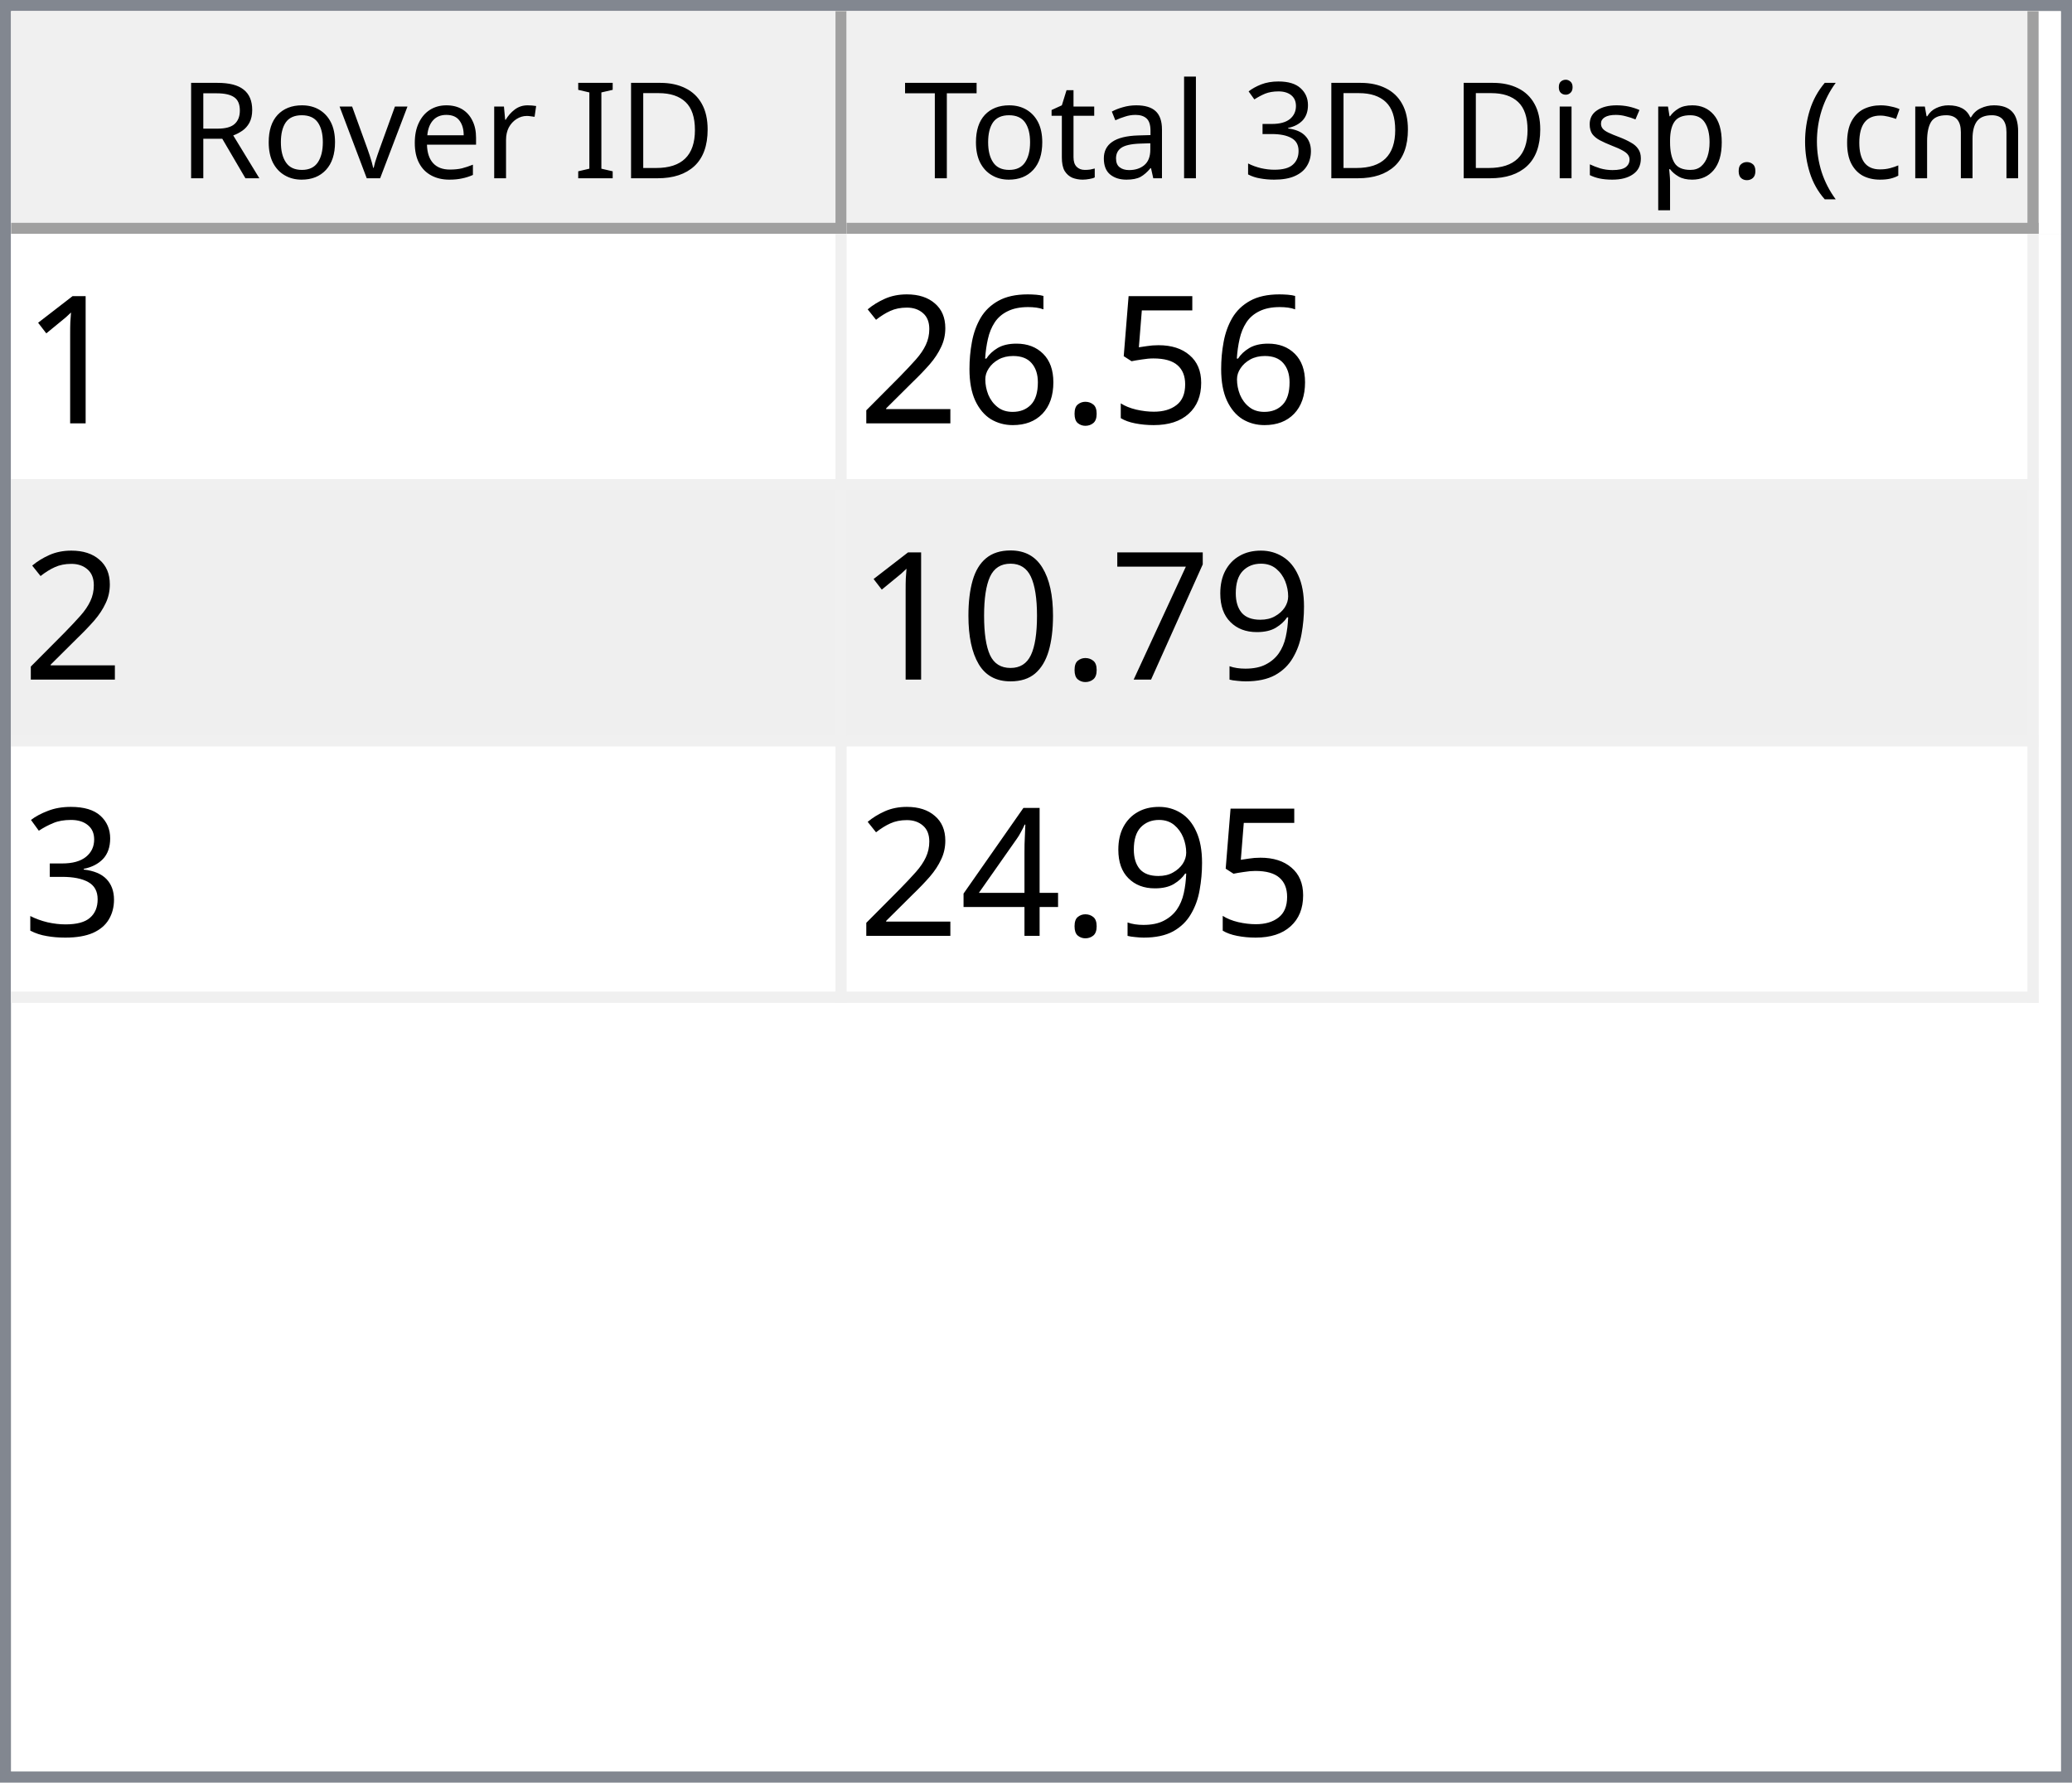
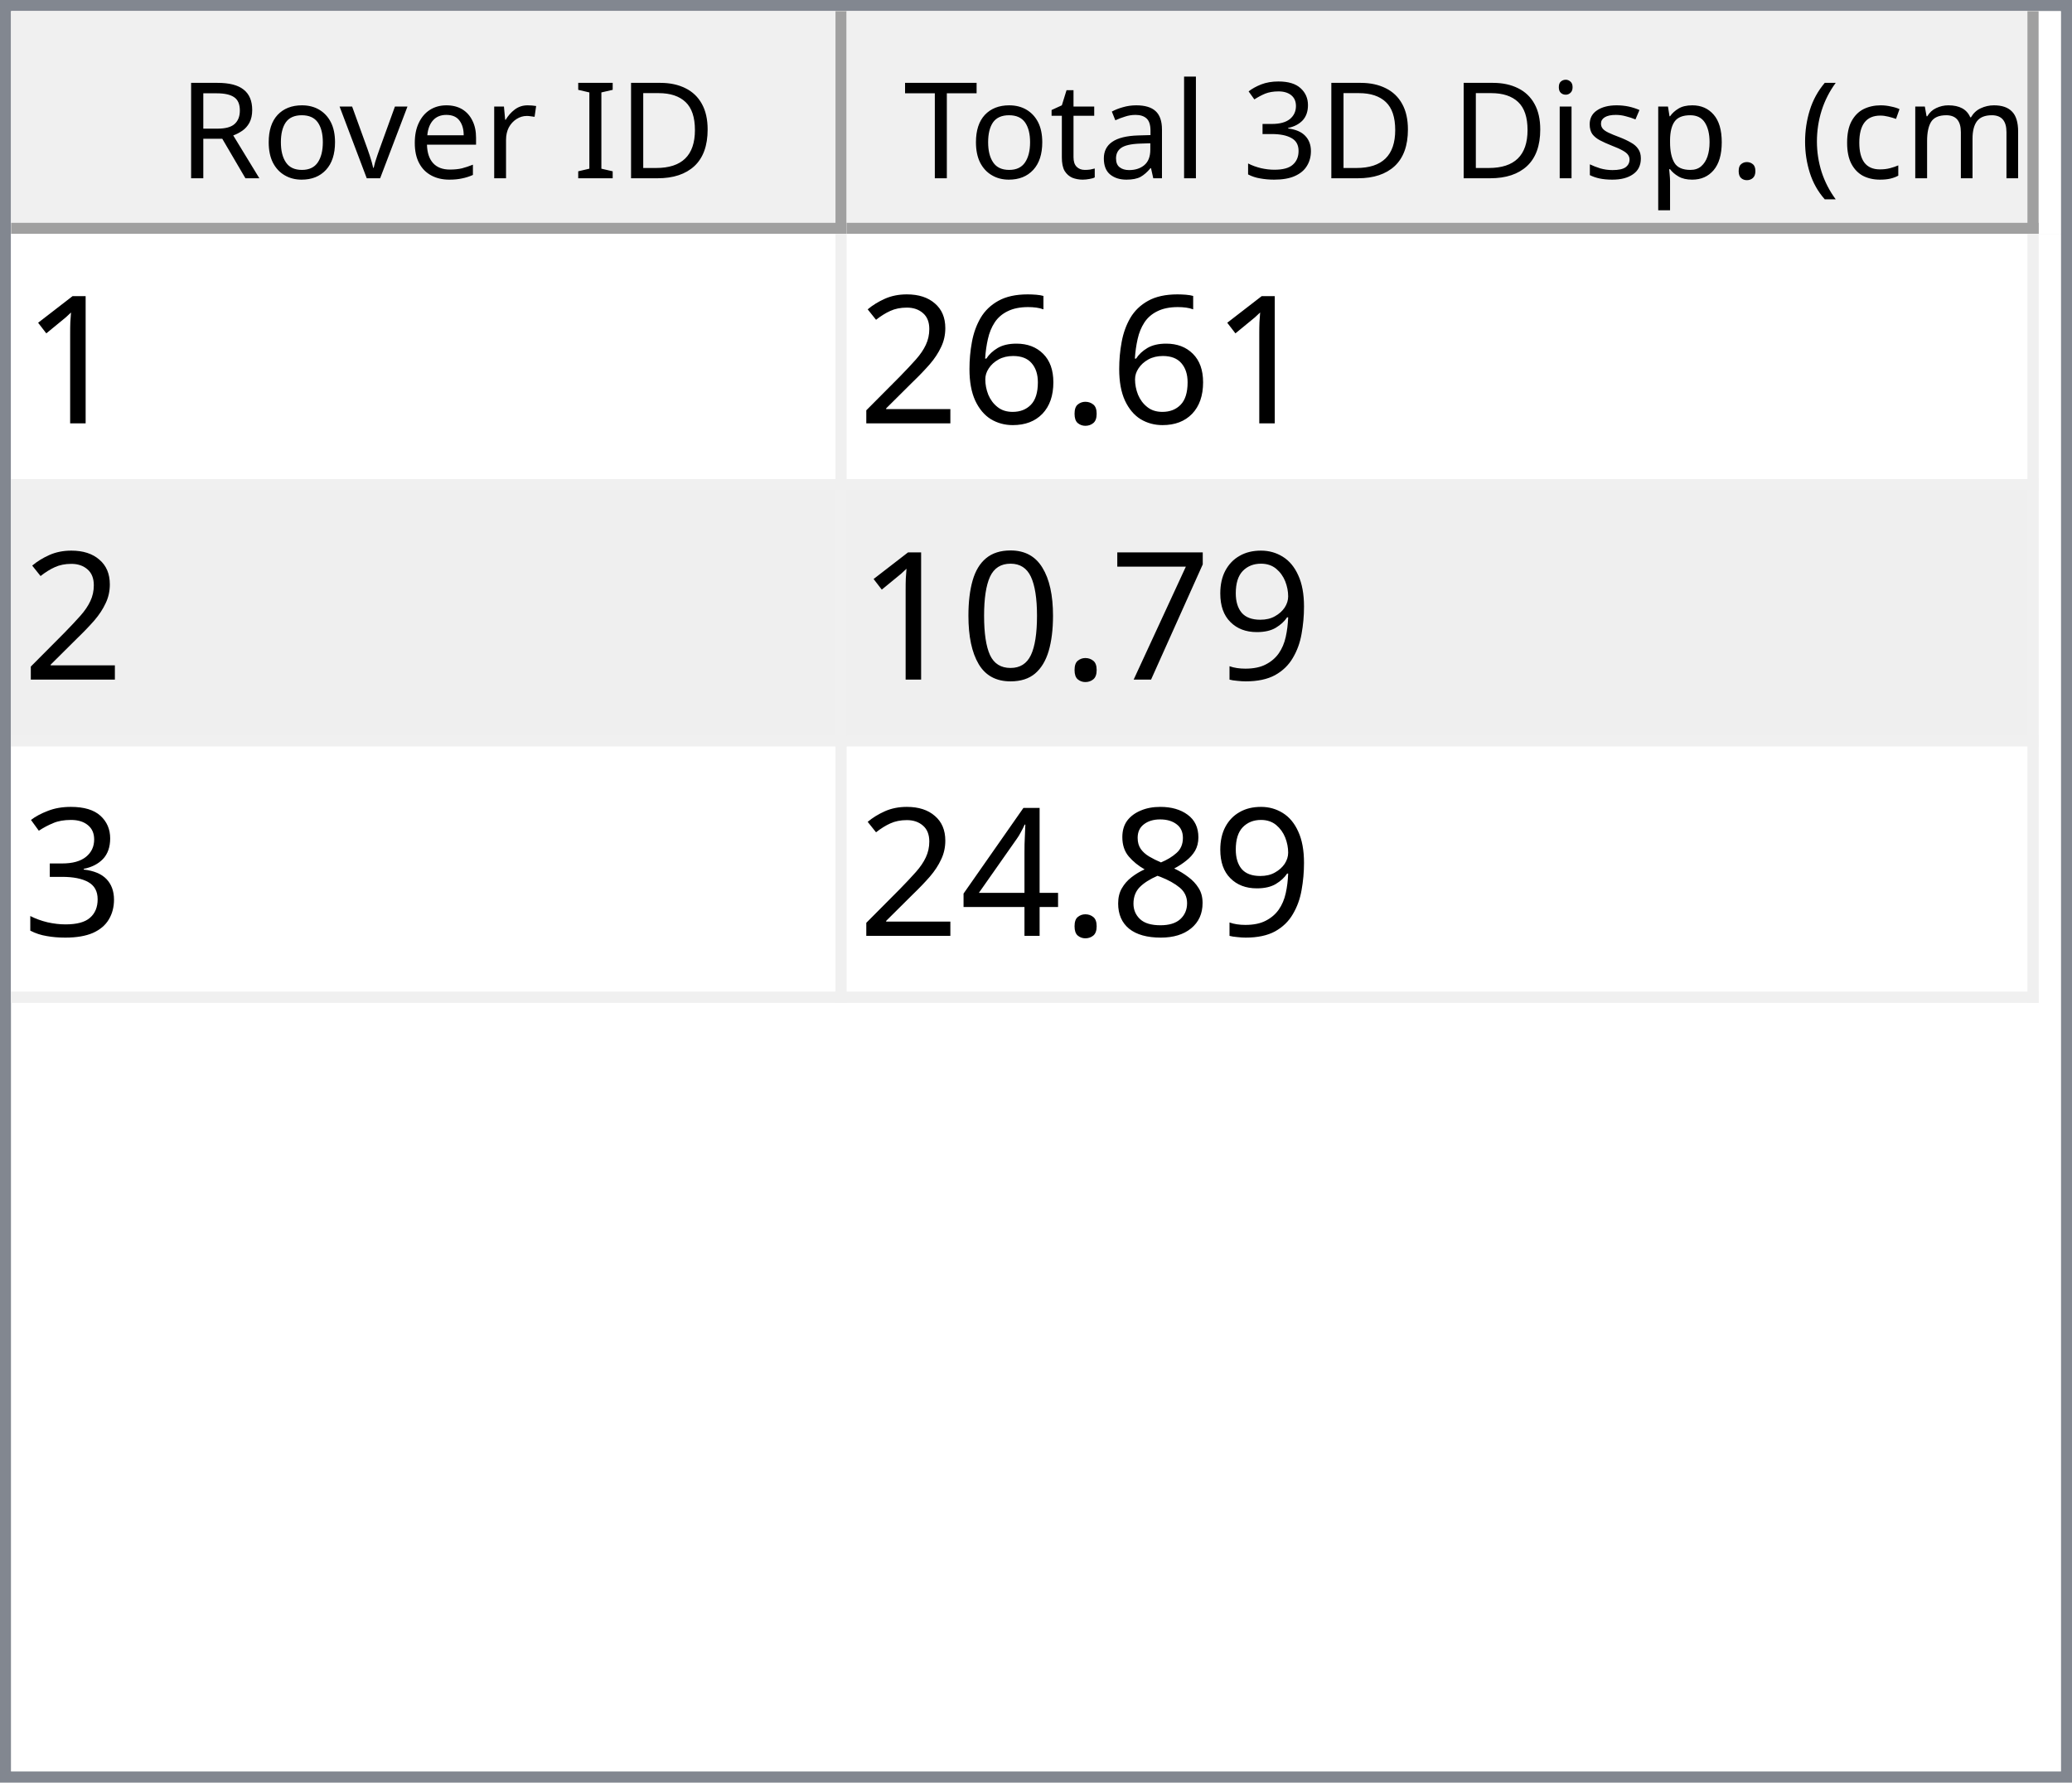
<svg xmlns="http://www.w3.org/2000/svg" style="fill-opacity:1; color-rendering:auto; color-interpolation:auto; text-rendering:auto; stroke:black; stroke-linecap:square; stroke-miterlimit:10; shape-rendering:auto; stroke-opacity:1; fill:black; stroke-dasharray:none; font-weight:normal; stroke-width:1; font-family:'Dialog'; font-style:normal; stroke-linejoin:miter; font-size:12px; stroke-dashoffset:0; image-rendering:auto;" width="186" height="160">
  <defs id="genericDefs" />
  <g>
    <defs id="defs1">
      <clipPath clipPathUnits="userSpaceOnUse" id="clipPath1">
        <path d="M0 0 L186 0 L186 160 L0 160 L0 0 Z" />
      </clipPath>
      <clipPath clipPathUnits="userSpaceOnUse" id="clipPath2">
        <path d="M0 0 L0 160 L186 160 L186 0 Z" />
      </clipPath>
      <clipPath clipPathUnits="userSpaceOnUse" id="clipPath3">
        <path d="M0 0 L0 20 L184 20 L184 0 Z" />
      </clipPath>
      <clipPath clipPathUnits="userSpaceOnUse" id="clipPath4">
        <path d="M0 0 L0 20 L75 20 L75 0 Z" />
      </clipPath>
      <clipPath clipPathUnits="userSpaceOnUse" id="clipPath5">
        <path d="M1 1 L1 19 L74 19 L74 1 Z" />
      </clipPath>
      <clipPath clipPathUnits="userSpaceOnUse" id="clipPath6">
        <path d="M0 0 L0 18 L73 18 L73 0 Z" />
      </clipPath>
      <clipPath clipPathUnits="userSpaceOnUse" id="clipPath7">
        <path d="M-0.5 -0.5 L-0.5 19.5 L74.5 19.5 L74.5 -0.5 Z" />
      </clipPath>
      <clipPath clipPathUnits="userSpaceOnUse" id="clipPath8">
        <path d="M0 0 L0 20 L107 20 L107 0 Z" />
      </clipPath>
      <clipPath clipPathUnits="userSpaceOnUse" id="clipPath9">
        <path d="M1 1 L1 19 L106 19 L106 1 Z" />
      </clipPath>
      <clipPath clipPathUnits="userSpaceOnUse" id="clipPath10">
        <path d="M0 0 L0 18 L105 18 L105 0 Z" />
      </clipPath>
      <clipPath clipPathUnits="userSpaceOnUse" id="clipPath11">
        <path d="M-0.5 -0.5 L-0.5 19.5 L106.5 19.5 L106.5 -0.5 Z" />
      </clipPath>
      <clipPath clipPathUnits="userSpaceOnUse" id="clipPath12">
        <path d="M0 0 L0 138 L184 138 L184 0 Z" />
      </clipPath>
      <clipPath clipPathUnits="userSpaceOnUse" id="clipPath13">
        <path d="M0 0 L0 69 L182 69 L182 0 Z" />
      </clipPath>
      <clipPath clipPathUnits="userSpaceOnUse" id="clipPath14">
        <path d="M-0.5 -0.5 L-0.5 68.5 L181.5 68.5 L181.5 -0.5 Z" />
      </clipPath>
      <clipPath clipPathUnits="userSpaceOnUse" id="clipPath15">
        <path d="M0 0 L0 22 L74 22 L74 0 Z" />
      </clipPath>
      <clipPath clipPathUnits="userSpaceOnUse" id="clipPath16">
        <path d="M0 0 L0 22 L106 22 L106 0 Z" />
      </clipPath>
      <font horiz-adv-x="64.551" id="font1">
        <font-face ascent="107.91" descent="25.098" units-per-em="100" style="font-style:normal; font-family:Segoe UI; font-weight:normal;" />
        <missing-glyph horiz-adv-x="64.551" d="M8.109 0 L8.109 68.266 L56.453 68.266 L56.453 0 L8.109 0 ZM15.328 7.234 L49.219 7.234 L49.219 61.031 L15.328 61.031 L15.328 7.234 Z" />
        <glyph unicode="D" horiz-adv-x="70.117" d="M9.188 0 L9.188 70.016 L28.516 70.016 Q65.531 70.016 65.531 35.891 Q65.531 19.672 55.25 9.836 Q44.969 0 27.734 0 L9.188 0 ZM17.391 62.594 L17.391 7.422 L27.828 7.422 Q41.609 7.422 49.273 14.797 Q56.938 22.172 56.938 35.688 Q56.938 62.594 28.328 62.594 L17.391 62.594 Z" />
        <glyph unicode="I" horiz-adv-x="26.611" d="M17.391 0 L9.188 0 L9.188 70.016 L17.391 70.016 L17.391 0 Z" />
        <glyph unicode=" " horiz-adv-x="27.393" d="" />
        <glyph unicode="r" horiz-adv-x="34.766" d="M34.188 41.891 Q32.078 43.5 28.125 43.5 Q23 43.5 19.555 38.672 Q16.109 33.844 16.109 25.484 L16.109 0 L8.109 0 L8.109 50 L16.109 50 L16.109 39.703 L16.312 39.703 Q18.016 44.969 21.531 47.922 Q25.047 50.875 29.391 50.875 Q32.516 50.875 34.188 50.203 L34.188 41.891 Z" />
        <glyph unicode="e" horiz-adv-x="52.295" d="M48.297 23 L12.984 23 Q13.188 14.656 17.484 10.109 Q21.781 5.562 29.297 5.562 Q37.75 5.562 44.828 11.141 L44.828 3.609 Q38.234 -1.172 27.391 -1.172 Q16.797 -1.172 10.742 5.641 Q4.688 12.453 4.688 24.812 Q4.688 36.469 11.305 43.82 Q17.922 51.172 27.734 51.172 Q37.547 51.172 42.922 44.828 Q48.297 38.484 48.297 27.203 L48.297 23 ZM40.094 29.781 Q40.047 36.719 36.75 40.578 Q33.453 44.438 27.594 44.438 Q21.922 44.438 17.969 40.383 Q14.016 36.328 13.094 29.781 L40.094 29.781 Z" />
        <glyph unicode="v" horiz-adv-x="47.9" d="M47.406 50 L27.484 0 L19.625 0 L0.688 50 L9.469 50 L22.172 13.672 Q23.578 9.672 23.922 6.688 L24.125 6.688 Q24.609 10.453 25.688 13.484 L38.969 50 L47.406 50 Z" />
        <glyph unicode="o" horiz-adv-x="58.594" d="M29 -1.172 Q17.922 -1.172 11.305 5.836 Q4.688 12.844 4.688 24.422 Q4.688 37.016 11.57 44.094 Q18.453 51.172 30.172 51.172 Q41.359 51.172 47.633 44.289 Q53.906 37.406 53.906 25.203 Q53.906 13.234 47.141 6.031 Q40.375 -1.172 29 -1.172 ZM29.594 44.438 Q21.875 44.438 17.383 39.188 Q12.891 33.938 12.891 24.703 Q12.891 15.828 17.43 10.695 Q21.969 5.562 29.594 5.562 Q37.359 5.562 41.531 10.594 Q45.703 15.625 45.703 24.906 Q45.703 34.281 41.531 39.359 Q37.359 44.438 29.594 44.438 Z" />
        <glyph unicode="R" horiz-adv-x="59.814" d="M59.375 0 L49.609 0 L37.891 19.625 Q36.281 22.359 34.766 24.289 Q33.25 26.219 31.664 27.438 Q30.078 28.656 28.25 29.219 Q26.422 29.781 24.125 29.781 L17.391 29.781 L17.391 0 L9.188 0 L9.188 70.016 L30.078 70.016 Q34.672 70.016 38.555 68.867 Q42.438 67.719 45.289 65.375 Q48.141 63.031 49.758 59.547 Q51.375 56.062 51.375 51.375 Q51.375 47.703 50.273 44.656 Q49.172 41.609 47.148 39.211 Q45.125 36.812 42.266 35.133 Q39.406 33.453 35.844 32.516 L35.844 32.328 Q37.594 31.547 38.891 30.547 Q40.188 29.547 41.359 28.18 Q42.531 26.812 43.68 25.078 Q44.828 23.344 46.234 21.047 L59.375 0 ZM17.391 62.594 L17.391 37.203 L28.516 37.203 Q31.594 37.203 34.203 38.133 Q36.812 39.062 38.719 40.797 Q40.625 42.531 41.703 45.047 Q42.781 47.562 42.781 50.688 Q42.781 56.297 39.141 59.445 Q35.5 62.594 28.609 62.594 L17.391 62.594 Z" />
        <glyph unicode=")" horiz-adv-x="30.176" d="M8.297 -15.922 L1.172 -15.922 Q16.406 2.344 16.406 26.812 Q16.406 51.469 1.078 70.016 L8.297 70.016 Q23.531 52.156 23.531 26.703 Q23.531 1.375 8.297 -15.922 Z" />
        <glyph unicode="m" horiz-adv-x="86.133" d="M79.109 0 L71.094 0 L71.094 28.719 Q71.094 37.016 68.531 40.727 Q65.969 44.438 59.906 44.438 Q54.781 44.438 51.195 39.75 Q47.609 35.062 47.609 28.516 L47.609 0 L39.594 0 L39.594 29.688 Q39.594 44.438 28.219 44.438 Q22.953 44.438 19.531 40.016 Q16.109 35.594 16.109 28.516 L16.109 0 L8.109 0 L8.109 50 L16.109 50 L16.109 42.094 L16.312 42.094 Q21.625 51.172 31.844 51.172 Q36.969 51.172 40.773 48.312 Q44.578 45.453 46 40.828 Q51.562 51.172 62.594 51.172 Q79.109 51.172 79.109 30.812 L79.109 0 Z" />
        <glyph unicode="c" horiz-adv-x="46.191" d="M42.188 2.297 Q36.422 -1.172 28.516 -1.172 Q17.828 -1.172 11.258 5.789 Q4.688 12.75 4.688 23.828 Q4.688 36.188 11.766 43.68 Q18.844 51.172 30.672 51.172 Q37.25 51.172 42.281 48.734 L42.281 40.531 Q36.719 44.438 30.375 44.438 Q22.703 44.438 17.797 38.945 Q12.891 33.453 12.891 24.516 Q12.891 15.719 17.508 10.641 Q22.125 5.562 29.891 5.562 Q36.422 5.562 42.188 9.906 L42.188 2.297 Z" />
        <glyph unicode="(" horiz-adv-x="30.176" d="M29.109 -15.922 L21.969 -15.922 Q6.844 1.375 6.844 26.703 Q6.844 52.156 21.969 70.016 L29.203 70.016 Q13.875 51.469 13.875 26.812 Q13.875 2.344 29.109 -15.922 Z" />
        <glyph unicode="." horiz-adv-x="21.68" d="M10.891 -1.078 Q8.641 -1.078 7.055 0.539 Q5.469 2.156 5.469 4.391 Q5.469 6.641 7.055 8.273 Q8.641 9.906 10.891 9.906 Q13.188 9.906 14.797 8.273 Q16.406 6.641 16.406 4.391 Q16.406 2.156 14.797 0.539 Q13.188 -1.078 10.891 -1.078 Z" />
        <glyph unicode="p" horiz-adv-x="58.789" d="M16.312 7.234 L16.109 7.234 L16.109 -23 L8.109 -23 L8.109 50 L16.109 50 L16.109 41.219 L16.312 41.219 Q22.219 51.172 33.594 51.172 Q43.266 51.172 48.688 44.461 Q54.109 37.75 54.109 26.469 Q54.109 13.922 48 6.375 Q41.891 -1.172 31.297 -1.172 Q21.578 -1.172 16.312 7.234 ZM16.109 27.391 L16.109 20.406 Q16.109 14.203 20.141 9.883 Q24.172 5.562 30.375 5.562 Q37.641 5.562 41.773 11.133 Q45.906 16.703 45.906 26.609 Q45.906 34.969 42.047 39.703 Q38.188 44.438 31.594 44.438 Q24.609 44.438 20.359 39.578 Q16.109 34.719 16.109 27.391 Z" />
        <glyph unicode="s" horiz-adv-x="42.432" d="M5.078 1.812 L5.078 10.406 Q11.625 5.562 19.484 5.562 Q30.031 5.562 30.031 12.594 Q30.031 14.594 29.125 15.992 Q28.219 17.391 26.68 18.461 Q25.141 19.531 23.07 20.383 Q21 21.234 18.609 22.172 Q15.281 23.484 12.766 24.828 Q10.25 26.172 8.57 27.859 Q6.891 29.547 6.031 31.695 Q5.172 33.844 5.172 36.719 Q5.172 40.234 6.789 42.945 Q8.406 45.656 11.086 47.484 Q13.766 49.312 17.211 50.242 Q20.656 51.172 24.312 51.172 Q30.812 51.172 35.938 48.922 L35.938 40.828 Q30.422 44.438 23.25 44.438 Q21 44.438 19.195 43.922 Q17.391 43.406 16.094 42.477 Q14.797 41.547 14.086 40.258 Q13.375 38.969 13.375 37.406 Q13.375 35.453 14.086 34.133 Q14.797 32.812 16.164 31.789 Q17.531 30.766 19.484 29.938 Q21.438 29.109 23.922 28.125 Q27.25 26.859 29.883 25.516 Q32.516 24.172 34.375 22.484 Q36.234 20.797 37.234 18.602 Q38.234 16.406 38.234 13.375 Q38.234 9.672 36.602 6.938 Q34.969 4.203 32.234 2.398 Q29.5 0.594 25.93 -0.289 Q22.359 -1.172 18.453 -1.172 Q10.75 -1.172 5.078 1.812 Z" />
        <glyph unicode="i" horiz-adv-x="24.219" d="M12.203 62.703 Q10.062 62.703 8.547 64.164 Q7.031 65.625 7.031 67.875 Q7.031 70.125 8.547 71.609 Q10.062 73.094 12.203 73.094 Q14.406 73.094 15.945 71.609 Q17.484 70.125 17.484 67.875 Q17.484 65.719 15.945 64.211 Q14.406 62.703 12.203 62.703 ZM16.109 0 L8.109 0 L8.109 50 L16.109 50 L16.109 0 Z" />
        <glyph unicode="3" horiz-adv-x="53.906" d="M46.531 19.828 Q46.531 15.094 44.75 11.211 Q42.969 7.328 39.719 4.57 Q36.469 1.812 31.93 0.297 Q27.391 -1.219 21.922 -1.219 Q11.922 -1.219 6 2.594 L6 11.188 Q13.094 5.609 22.219 5.609 Q25.875 5.609 28.828 6.539 Q31.781 7.469 33.906 9.227 Q36.031 10.984 37.18 13.477 Q38.328 15.969 38.328 19.094 Q38.328 32.812 18.797 32.812 L12.984 32.812 L12.984 39.594 L18.5 39.594 Q35.797 39.594 35.797 52.484 Q35.797 64.406 22.609 64.406 Q15.188 64.406 8.688 59.422 L8.688 67.188 Q15.375 71.188 24.609 71.188 Q29 71.188 32.57 69.969 Q36.141 68.75 38.68 66.555 Q41.219 64.359 42.609 61.281 Q44 58.203 44 54.5 Q44 40.672 30.031 36.719 L30.031 36.531 Q33.594 36.141 36.625 34.797 Q39.656 33.453 41.852 31.305 Q44.047 29.156 45.289 26.25 Q46.531 23.344 46.531 19.828 Z" />
        <glyph unicode="l" horiz-adv-x="24.219" d="M16.109 0 L8.109 0 L8.109 74.031 L16.109 74.031 L16.109 0 Z" />
        <glyph unicode="a" horiz-adv-x="50.879" d="M43.891 0 L35.891 0 L35.891 7.812 L35.688 7.812 Q30.469 -1.172 20.312 -1.172 Q12.844 -1.172 8.617 2.781 Q4.391 6.734 4.391 13.281 Q4.391 27.297 20.906 29.594 L35.891 31.688 Q35.891 44.438 25.594 44.438 Q16.547 44.438 9.281 38.281 L9.281 46.484 Q16.656 51.172 26.266 51.172 Q43.891 51.172 43.891 32.516 L43.891 0 ZM35.891 25.297 L23.828 23.641 Q18.266 22.859 15.43 20.875 Q12.594 18.891 12.594 13.875 Q12.594 10.203 15.211 7.883 Q17.828 5.562 22.172 5.562 Q28.125 5.562 32.008 9.742 Q35.891 13.922 35.891 20.312 L35.891 25.297 Z" />
        <glyph unicode="t" horiz-adv-x="33.887" d="M31.297 0.484 Q28.469 -1.078 23.828 -1.078 Q10.688 -1.078 10.688 13.578 L10.688 43.172 L2.094 43.172 L2.094 50 L10.688 50 L10.688 62.203 L18.703 64.797 L18.703 50 L31.297 50 L31.297 43.172 L18.703 43.172 L18.703 14.984 Q18.703 9.969 20.414 7.82 Q22.125 5.672 26.078 5.672 Q29.109 5.672 31.297 7.328 L31.297 0.484 Z" />
        <glyph unicode="T" horiz-adv-x="52.393" d="M50.594 62.594 L30.375 62.594 L30.375 0 L22.172 0 L22.172 62.594 L2 62.594 L2 70.016 L50.594 70.016 L50.594 62.594 Z" />
      </font>
      <font horiz-adv-x="75.0" id="font2">
        <font-face ascent="100.537" descent="21.973" units-per-em="100" style="font-style:normal; font-family:sans-serif; font-weight:normal;" />
        <missing-glyph horiz-adv-x="75.0" d="M12.5 0 L12.5 62.5 L62.5 62.5 L62.5 0 L12.5 0 ZM14.062 1.562 L60.938 1.562 L60.938 60.938 L14.062 60.938 L14.062 1.562 Z" />
        <glyph unicode="1" horiz-adv-x="55.615" d="M37.25 0 L28.469 0 L28.469 56 Q25.297 52.984 20.141 49.953 Q14.984 46.922 10.891 45.406 L10.891 53.906 Q18.266 57.375 23.781 62.305 Q29.297 67.234 31.594 71.875 L37.25 71.875 L37.25 0 Z" />
-         <glyph unicode="5" horiz-adv-x="55.615" d="M4.156 18.75 L13.375 19.531 Q14.406 12.797 18.141 9.398 Q21.875 6 27.156 6 Q33.5 6 37.891 10.789 Q42.281 15.578 42.281 23.484 Q42.281 31 38.062 35.352 Q33.844 39.703 27 39.703 Q22.75 39.703 19.336 37.773 Q15.922 35.844 13.969 32.766 L5.719 33.844 L12.641 70.609 L48.25 70.609 L48.25 62.203 L19.672 62.203 L15.828 42.969 Q22.266 47.469 29.344 47.469 Q38.719 47.469 45.164 40.969 Q51.609 34.469 51.609 24.266 Q51.609 14.547 45.953 7.469 Q39.062 -1.219 27.156 -1.219 Q17.391 -1.219 11.211 4.25 Q5.031 9.719 4.156 18.75 Z" />
        <glyph unicode="." horiz-adv-x="27.783" d="M9.078 0 L9.078 10.016 L19.094 10.016 L19.094 0 L9.078 0 Z" />
        <glyph unicode="6" horiz-adv-x="55.615" d="M49.75 54.047 L41.016 53.375 Q39.844 58.547 37.703 60.891 Q34.125 64.656 28.906 64.656 Q24.703 64.656 21.531 62.312 Q17.391 59.281 14.992 53.469 Q12.594 47.656 12.5 36.922 Q15.672 41.75 20.266 44.094 Q24.859 46.438 29.891 46.438 Q38.672 46.438 44.852 39.969 Q51.031 33.5 51.031 23.25 Q51.031 16.5 48.125 10.719 Q45.219 4.938 40.141 1.859 Q35.062 -1.219 28.609 -1.219 Q17.625 -1.219 10.695 6.859 Q3.766 14.938 3.766 33.5 Q3.766 54.25 11.422 63.672 Q18.109 71.875 29.438 71.875 Q37.891 71.875 43.289 67.141 Q48.688 62.406 49.75 54.047 ZM13.875 23.188 Q13.875 18.656 15.797 14.508 Q17.719 10.359 21.188 8.18 Q24.656 6 28.469 6 Q34.031 6 38.039 10.492 Q42.047 14.984 42.047 22.703 Q42.047 30.125 38.086 34.398 Q34.125 38.672 28.125 38.672 Q22.172 38.672 18.023 34.398 Q13.875 30.125 13.875 23.188 Z" />
        <glyph unicode="2" horiz-adv-x="55.615" d="M50.344 8.453 L50.344 0 L3.031 0 Q2.938 3.172 4.047 6.109 Q5.859 10.938 9.836 15.625 Q13.812 20.312 21.344 26.469 Q33.016 36.031 37.117 41.625 Q41.219 47.219 41.219 52.203 Q41.219 57.422 37.477 61.008 Q33.734 64.594 27.734 64.594 Q21.391 64.594 17.578 60.789 Q13.766 56.984 13.719 50.25 L4.688 51.172 Q5.609 61.281 11.664 66.578 Q17.719 71.875 27.938 71.875 Q38.234 71.875 44.242 66.164 Q50.25 60.453 50.25 52 Q50.25 47.703 48.492 43.555 Q46.734 39.406 42.656 34.812 Q38.578 30.219 29.109 22.219 Q21.188 15.578 18.945 13.211 Q16.703 10.844 15.234 8.453 L50.344 8.453 Z" />
        <glyph unicode="9" horiz-adv-x="55.615" d="M5.469 16.547 L13.922 17.328 Q14.984 11.375 18.016 8.688 Q21.047 6 25.781 6 Q29.828 6 32.883 7.859 Q35.938 9.719 37.891 12.82 Q39.844 15.922 41.164 21.195 Q42.484 26.469 42.484 31.938 Q42.484 32.516 42.438 33.688 Q39.797 29.5 35.234 26.883 Q30.672 24.266 25.344 24.266 Q16.453 24.266 10.305 30.711 Q4.156 37.156 4.156 47.703 Q4.156 58.594 10.578 65.234 Q17 71.875 26.656 71.875 Q33.641 71.875 39.43 68.117 Q45.219 64.359 48.219 57.398 Q51.219 50.438 51.219 37.25 Q51.219 23.531 48.242 15.406 Q45.266 7.281 39.383 3.031 Q33.5 -1.219 25.594 -1.219 Q17.188 -1.219 11.867 3.445 Q6.547 8.109 5.469 16.547 ZM41.453 48.141 Q41.453 55.719 37.43 60.156 Q33.406 64.594 27.734 64.594 Q21.875 64.594 17.531 59.812 Q13.188 55.031 13.188 47.406 Q13.188 40.578 17.312 36.305 Q21.438 32.031 27.484 32.031 Q33.594 32.031 37.523 36.305 Q41.453 40.578 41.453 48.141 Z" />
        <glyph unicode="7" horiz-adv-x="55.615" d="M4.734 62.203 L4.734 70.656 L51.078 70.656 L51.078 63.812 Q44.234 56.547 37.523 44.484 Q30.812 32.422 27.156 19.672 Q24.516 10.688 23.781 0 L14.75 0 Q14.891 8.453 18.062 20.414 Q21.234 32.375 27.172 43.484 Q33.109 54.594 39.797 62.203 L4.734 62.203 Z" />
        <glyph unicode="0" horiz-adv-x="55.615" d="M4.156 35.297 Q4.156 48 6.766 55.742 Q9.375 63.484 14.523 67.68 Q19.672 71.875 27.484 71.875 Q33.25 71.875 37.594 69.555 Q41.938 67.234 44.773 62.867 Q47.609 58.5 49.219 52.227 Q50.828 45.953 50.828 35.297 Q50.828 22.703 48.242 14.969 Q45.656 7.234 40.508 3.008 Q35.359 -1.219 27.484 -1.219 Q17.141 -1.219 11.234 6.203 Q4.156 15.141 4.156 35.297 ZM13.188 35.297 Q13.188 17.672 17.312 11.836 Q21.438 6 27.484 6 Q33.547 6 37.672 11.859 Q41.797 17.719 41.797 35.297 Q41.797 52.984 37.672 58.789 Q33.547 64.594 27.391 64.594 Q21.344 64.594 17.719 59.469 Q13.188 52.938 13.188 35.297 Z" />
        <glyph unicode="3" horiz-adv-x="55.615" d="M4.203 18.891 L12.984 20.062 Q14.5 12.594 18.141 9.297 Q21.781 6 27 6 Q33.203 6 37.477 10.297 Q41.75 14.594 41.75 20.953 Q41.75 27 37.797 30.93 Q33.844 34.859 27.734 34.859 Q25.25 34.859 21.531 33.891 L22.516 41.609 Q23.391 41.5 23.922 41.5 Q29.547 41.5 34.039 44.43 Q38.531 47.359 38.531 53.469 Q38.531 58.297 35.258 61.477 Q31.984 64.656 26.812 64.656 Q21.688 64.656 18.266 61.43 Q14.844 58.203 13.875 51.766 L5.078 53.328 Q6.688 62.156 12.398 67.016 Q18.109 71.875 26.609 71.875 Q32.469 71.875 37.398 69.359 Q42.328 66.844 44.945 62.5 Q47.562 58.156 47.562 53.266 Q47.562 48.641 45.07 44.828 Q42.578 41.016 37.703 38.766 Q44.047 37.312 47.562 32.695 Q51.078 28.078 51.078 21.141 Q51.078 11.766 44.242 5.25 Q37.406 -1.266 26.953 -1.266 Q17.531 -1.266 11.305 4.352 Q5.078 9.969 4.203 18.891 Z" />
+         <glyph unicode="8" horiz-adv-x="55.615" d="M17.672 38.812 Q12.203 40.828 9.57 44.539 Q6.938 48.25 6.938 53.422 Q6.938 61.234 12.555 66.555 Q18.172 71.875 27.484 71.875 Q36.859 71.875 42.578 66.43 Q48.297 60.984 48.297 53.172 Q48.297 48.188 45.68 44.508 Q43.062 40.828 37.75 38.812 Q44.344 36.672 47.781 31.883 Q51.219 27.094 51.219 20.453 Q51.219 11.281 44.727 5.031 Q38.234 -1.219 27.641 -1.219 Q17.047 -1.219 10.547 5.055 Q4.047 11.328 4.047 20.703 Q4.047 27.688 7.594 32.398 Q11.141 37.109 17.672 38.812 ZM15.922 53.719 Q15.922 48.641 19.195 45.414 Q22.469 42.188 27.688 42.188 Q32.766 42.188 36.016 45.383 Q39.266 48.578 39.266 53.219 Q39.266 58.062 35.914 61.359 Q32.562 64.656 27.594 64.656 Q22.562 64.656 19.242 61.43 Q15.922 58.203 15.922 53.719 ZM13.094 20.656 Q13.094 16.891 14.875 13.375 Q16.656 9.859 20.172 7.93 Q23.688 6 27.734 6 Q34.031 6 38.133 10.055 Q42.234 14.109 42.234 20.359 Q42.234 26.703 38.016 30.859 Q33.797 35.016 27.438 35.016 Q21.234 35.016 17.164 30.914 Q13.094 26.812 13.094 20.656 Z" />
        <glyph unicode="4" horiz-adv-x="55.615" d="M32.328 0 L32.328 17.141 L1.266 17.141 L1.266 25.203 L33.938 71.578 L41.109 71.578 L41.109 25.203 L50.781 25.203 L50.781 17.141 L41.109 17.141 L41.109 0 L32.328 0 ZM32.328 25.203 L32.328 57.469 L9.906 25.203 L32.328 25.203 Z" />
      </font>
    </defs>
    <g style="fill:white; stroke:white;">
      <rect x="0" y="0" width="186" style="clip-path:url(#clipPath1); stroke:none;" height="160" />
    </g>
    <g style="fill:white; text-rendering:optimizeSpeed; color-rendering:optimizeSpeed; image-rendering:optimizeSpeed; shape-rendering:crispEdges; stroke:white; color-interpolation:sRGB;">
      <rect x="0" width="186" height="160" y="0" style="stroke:none;" />
      <path style="stroke:none;" d="M0 160 L186 160 L186 0 L0 0 Z" />
    </g>
    <g style="fill:rgb(240,240,240); font-family:'Segoe UI'; stroke:rgb(240,240,240);">
      <rect x="0" y="0" width="186" style="clip-path:url(#clipPath2); stroke:none;" height="160" />
    </g>
    <g style="fill:rgb(130,135,144); font-family:'Segoe UI'; stroke:rgb(130,135,144);">
      <path d="M0 0 L186 0 L186 160 L0 160 L0 0 ZM1 1 L185 1 L185 159 L1 159 L1 1 Z" style="fill-rule:evenodd; clip-path:url(#clipPath2); stroke:none;" />
    </g>
    <g style="fill:white; font-family:'Segoe UI'; stroke:white;" transform="translate(1,1)">
      <rect x="0" y="0" width="184" style="clip-path:url(#clipPath3); stroke:none;" height="20" />
    </g>
    <g style="fill:rgb(240,240,240); font-family:'Segoe UI'; stroke:rgb(240,240,240);" transform="translate(1,1)">
      <rect x="0" y="0" width="75" style="clip-path:url(#clipPath4); stroke:none;" height="20" />
    </g>
    <g style="font-family:'Segoe UI';" transform="translate(2,2)">
      <text x="14" xml:space="preserve" y="14" style="clip-path:url(#clipPath6); stroke:none;">Rover ID</text>
    </g>
    <g style="fill:rgb(160,160,160); font-family:'Segoe UI'; stroke:rgb(160,160,160); stroke-linejoin:bevel;" transform="translate(1.5,1.5)">
      <line x1="74" x2="74" y1="0" style="fill:none; clip-path:url(#clipPath7);" y2="19" />
    </g>
    <g style="fill:rgb(160,160,160); font-family:'Segoe UI'; stroke:rgb(160,160,160); stroke-linejoin:bevel;" transform="matrix(1,0,0,1,1,1) translate(0.5,0.5)">
      <line x1="0" x2="74" y1="19" style="fill:none; clip-path:url(#clipPath7);" y2="19" />
    </g>
    <g style="fill:rgb(240,240,240); font-family:'Segoe UI'; stroke:rgb(240,240,240);" transform="translate(76,1)">
      <rect x="0" y="0" width="107" style="clip-path:url(#clipPath8); stroke:none;" height="20" />
    </g>
    <g style="font-family:'Segoe UI';" transform="translate(77,2)">
      <text x="1" xml:space="preserve" y="14" style="clip-path:url(#clipPath10); stroke:none;"> Total 3D Disp. (cm)</text>
    </g>
    <g style="fill:rgb(160,160,160); font-family:'Segoe UI'; stroke:rgb(160,160,160); stroke-linejoin:bevel;" transform="translate(76.5,1.5)">
      <line x1="106" x2="106" y1="0" style="fill:none; clip-path:url(#clipPath11);" y2="19" />
    </g>
    <g style="fill:rgb(160,160,160); font-family:'Segoe UI'; stroke:rgb(160,160,160); stroke-linejoin:bevel;" transform="matrix(1,0,0,1,76,1) translate(0.5,0.5)">
      <line x1="0" x2="106" y1="19" style="fill:none; clip-path:url(#clipPath11);" y2="19" />
    </g>
    <g style="fill:white; font-family:'Segoe UI'; stroke:white;" transform="translate(1,21)">
      <rect x="0" y="0" width="184" style="clip-path:url(#clipPath12); stroke:none;" height="138" />
    </g>
    <g style="fill:rgb(240,240,240); font-size:16px; font-family:sans-serif; stroke:rgb(240,240,240);" transform="translate(1,21)">
      <rect x="0" y="0" width="182" style="clip-path:url(#clipPath13); stroke:none;" height="69" />
      <line transform="translate(0.5,0.5)" x1="0" x2="181" y1="22" style="clip-path:url(#clipPath14); fill:none; stroke-linejoin:bevel;" y2="22" />
    </g>
    <g transform="matrix(1,0,0,1,1,21) translate(0.5,0.5)" style="fill:rgb(240,240,240); font-size:16px; font-family:sans-serif; stroke:rgb(240,240,240); stroke-linejoin:bevel;">
      <line x1="0" x2="181" y1="45" style="fill:none; clip-path:url(#clipPath14);" y2="45" />
    </g>
    <g transform="matrix(1,0,0,1,1,21) translate(0.5,0.5)" style="fill:rgb(240,240,240); font-size:16px; font-family:sans-serif; stroke:rgb(240,240,240); stroke-linejoin:bevel;">
      <line x1="0" x2="181" y1="68" style="fill:none; clip-path:url(#clipPath14);" y2="68" />
    </g>
    <g transform="matrix(1,0,0,1,1,21) translate(0.5,0.5)" style="fill:rgb(240,240,240); font-size:16px; font-family:sans-serif; stroke:rgb(240,240,240); stroke-linejoin:bevel;">
      <line x1="74" x2="74" y1="0" style="fill:none; clip-path:url(#clipPath14);" y2="68" />
    </g>
    <g transform="matrix(1,0,0,1,1,21) translate(0.5,0.5)" style="fill:rgb(240,240,240); font-size:16px; font-family:sans-serif; stroke:rgb(240,240,240); stroke-linejoin:bevel;">
      <line x1="181" x2="181" y1="0" style="fill:none; clip-path:url(#clipPath14);" y2="68" />
    </g>
    <g style="fill:white; font-size:16px; font-family:sans-serif; stroke:white;" transform="matrix(1,0,0,1,1,21)">
      <rect x="0" y="0" width="74" style="clip-path:url(#clipPath15); stroke:none;" height="22" />
      <text x="1" y="17" style="fill:black; clip-path:url(#clipPath15); stroke:none;" xml:space="preserve">1</text>
    </g>
    <g style="fill:white; font-size:16px; font-family:sans-serif; stroke:white;" transform="matrix(1,0,0,1,1,21) translate(75,0)">
      <rect x="0" y="0" width="106" style="clip-path:url(#clipPath16); stroke:none;" height="22" />
-       <text x="1" y="17" style="fill:black; clip-path:url(#clipPath16); stroke:none;" xml:space="preserve">26.56</text>
+       <text x="1" y="17" style="fill:black; clip-path:url(#clipPath16); stroke:none;" xml:space="preserve">26.61</text>
    </g>
    <g style="fill:rgb(239,239,239); font-size:16px; font-family:sans-serif; stroke:rgb(239,239,239);" transform="matrix(1,0,0,1,1,21) translate(0,23)">
      <rect x="0" y="0" width="74" style="clip-path:url(#clipPath15); stroke:none;" height="22" />
      <text x="1" y="17" style="fill:black; clip-path:url(#clipPath15); stroke:none;" xml:space="preserve">2</text>
    </g>
    <g style="fill:rgb(239,239,239); font-size:16px; font-family:sans-serif; stroke:rgb(239,239,239);" transform="matrix(1,0,0,1,1,21) translate(75,23)">
      <rect x="0" y="0" width="106" style="clip-path:url(#clipPath16); stroke:none;" height="22" />
      <text x="1" y="17" style="fill:black; clip-path:url(#clipPath16); stroke:none;" xml:space="preserve">10.79</text>
    </g>
    <g style="fill:white; font-size:16px; font-family:sans-serif; stroke:white;" transform="matrix(1,0,0,1,1,21) translate(0,46)">
      <rect x="0" y="0" width="74" style="clip-path:url(#clipPath15); stroke:none;" height="22" />
      <text x="1" y="17" style="fill:black; clip-path:url(#clipPath15); stroke:none;" xml:space="preserve">3</text>
    </g>
    <g style="fill:white; font-size:16px; font-family:sans-serif; stroke:white;" transform="matrix(1,0,0,1,1,21) translate(75,46)">
      <rect x="0" y="0" width="106" style="clip-path:url(#clipPath16); stroke:none;" height="22" />
-       <text x="1" y="17" style="fill:black; clip-path:url(#clipPath16); stroke:none;" xml:space="preserve">24.95</text>
+       <text x="1" y="17" style="fill:black; clip-path:url(#clipPath16); stroke:none;" xml:space="preserve">24.89</text>
    </g>
  </g>
</svg>
